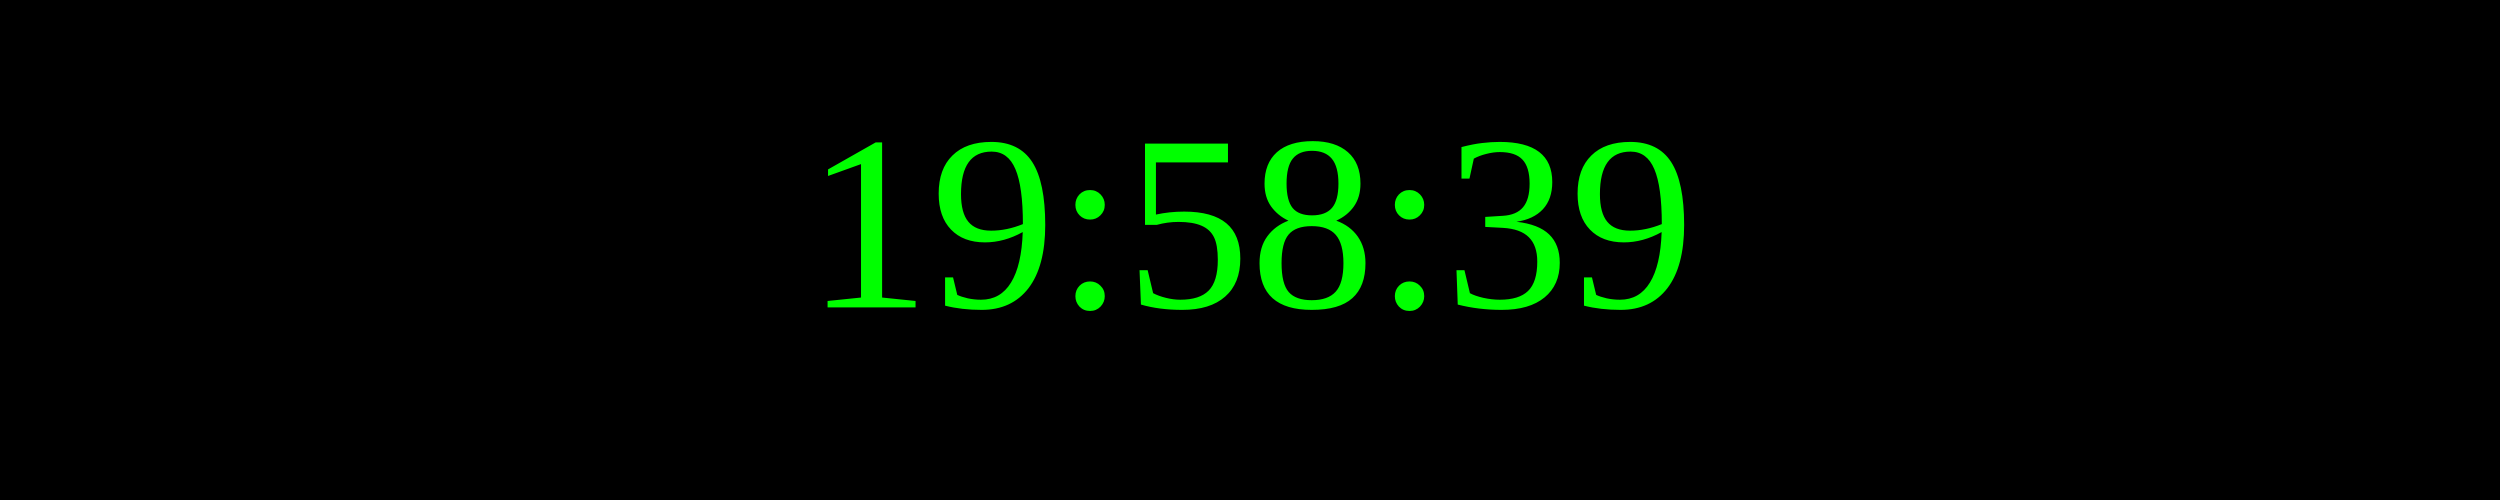
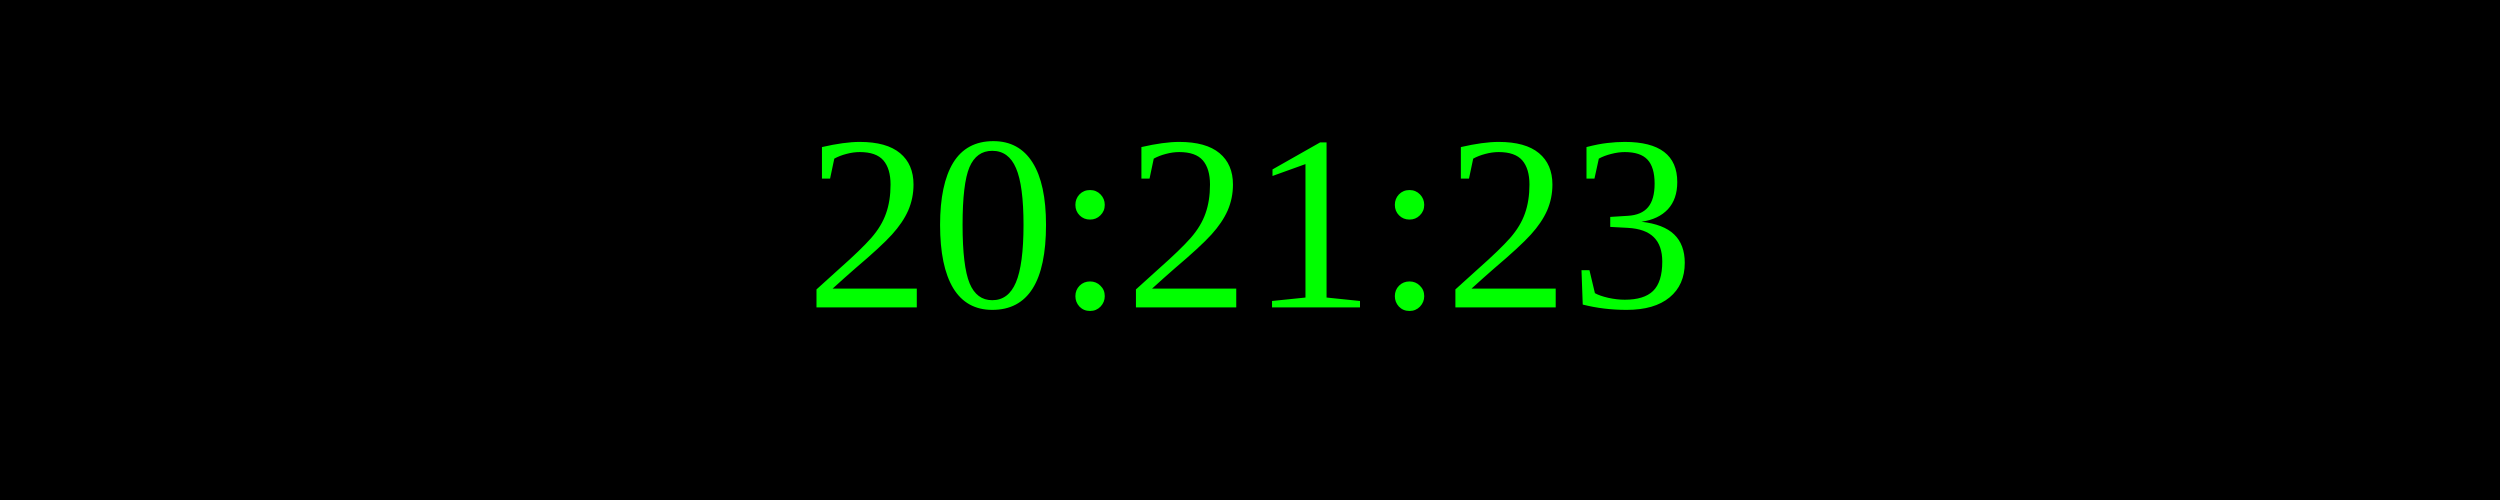
<svg xmlns="http://www.w3.org/2000/svg" width="250" height="50">
  <rect width="100%" height="100%" fill="black" />
  <text x="50%" y="50%" font-size="25" fill="lime" text-anchor="middle" dominant-baseline="middle">
- 19:58:39
+ 20:21:23
</text>
</svg>
